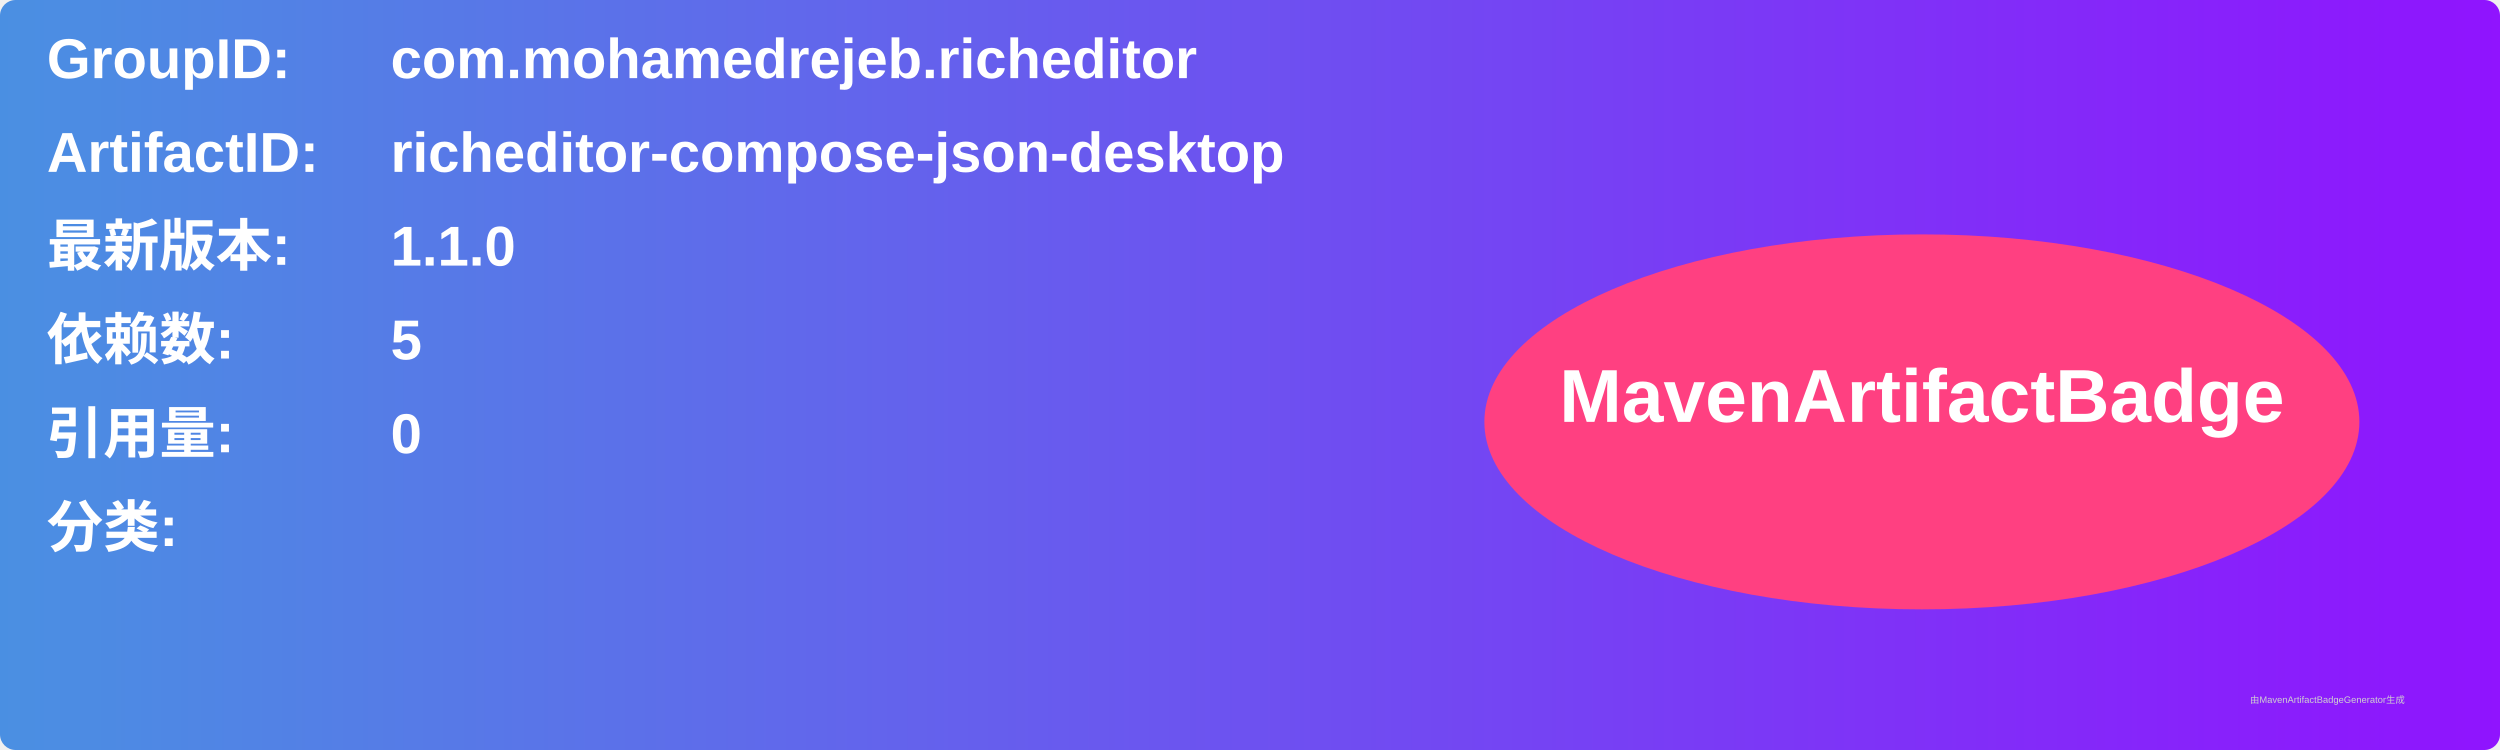
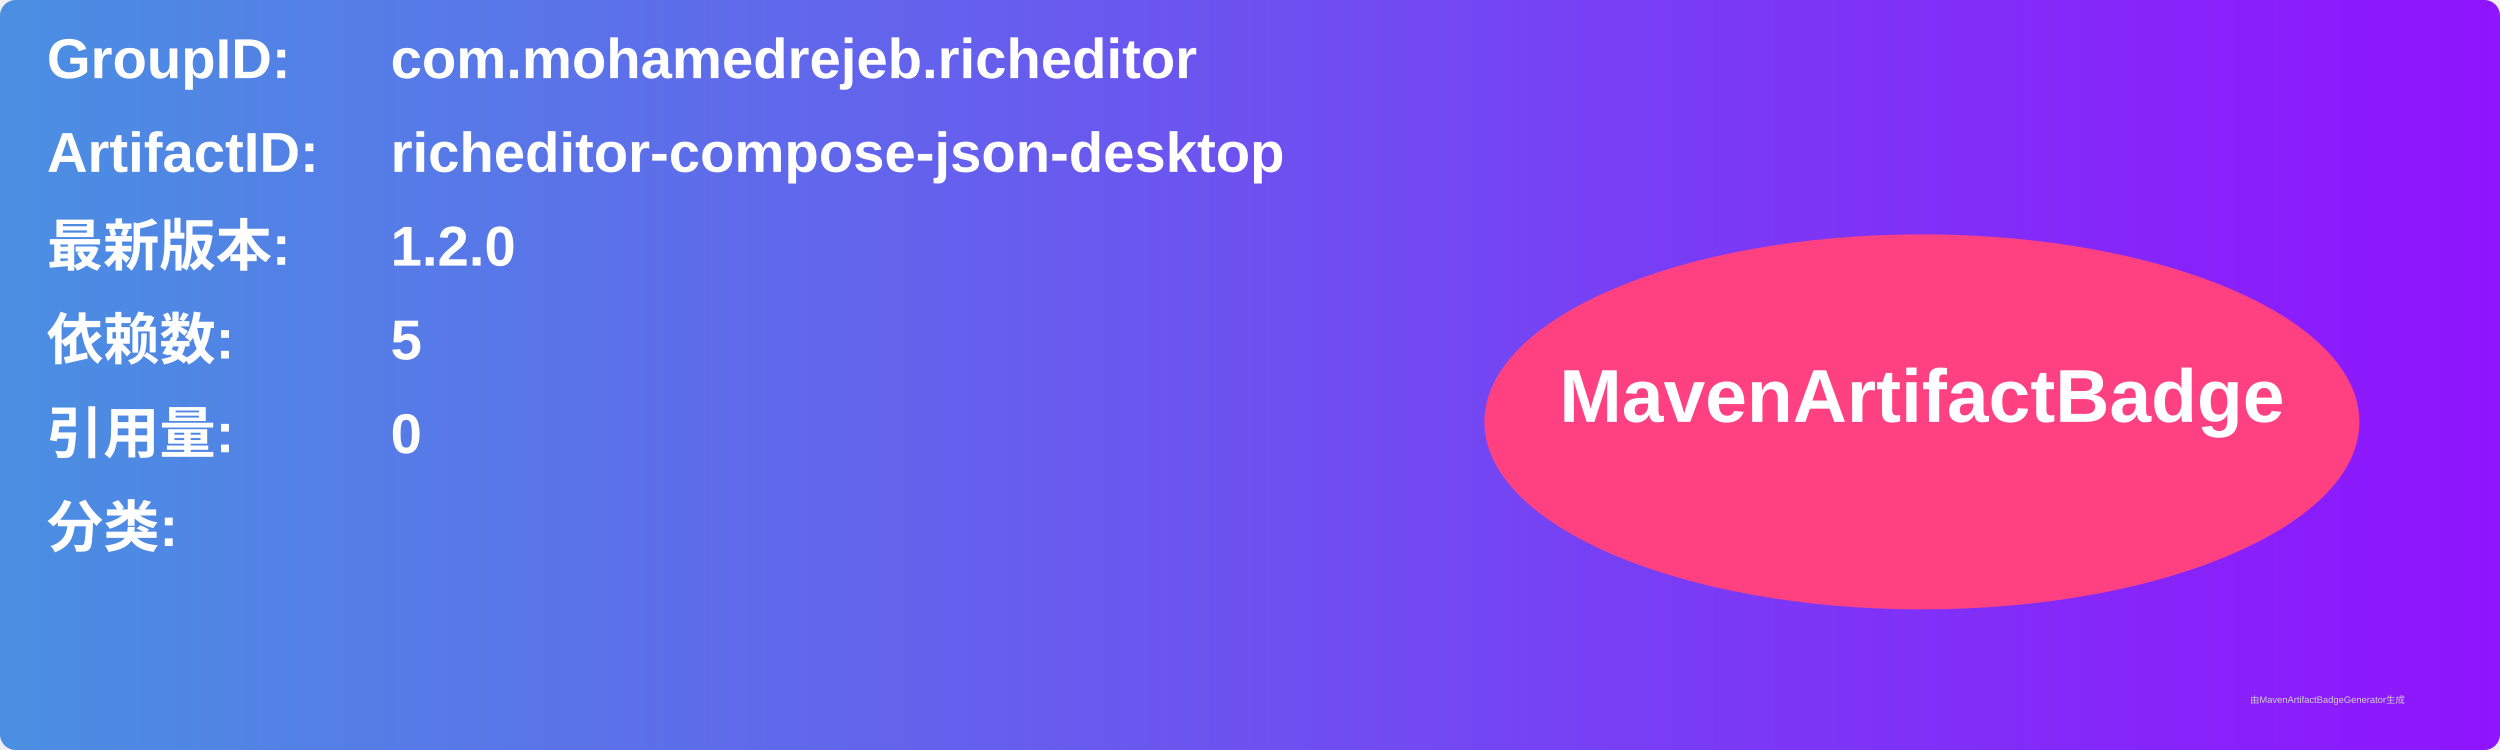
<svg xmlns="http://www.w3.org/2000/svg" width="800" height="240" viewBox="0 0 800 240">
  <linearGradient id="grad" x1="0%" y1="0%" x2="100%" y2="0%">
    <stop offset="0%" stop-color="#4a90e2" />
    <stop offset="100%" stop-color="#9013fe" />
  </linearGradient>
  <rect width="100%" height="100%" rx="5" ry="5" fill="url(#grad)" />
  <g transform="translate(15, 15)">
    <text x="0" y="10" font-family="Arial" font-size="18" fill="white" font-weight="bold" width="260">GroupID:</text>
    <text x="110" y="10" font-family="Arial" font-size="18" fill="white" font-weight="bold" width="460">com.mohamedrejeb.richeditor</text>
    <text x="0" y="40" font-family="Arial" font-size="18" fill="white" font-weight="bold" width="260">ArtifactID:</text>
    <text x="110" y="40" font-family="Arial" font-size="18" fill="white" font-weight="bold" width="460">richeditor-compose-json-desktop</text>
    <text x="0" y="70" font-family="Arial" font-size="18" fill="white" font-weight="bold">最新版本:</text>
    <text x="110" y="70" font-family="Arial" font-size="18" fill="white" font-weight="bold">
-       <tspan font-weight="bold">1.1.0</tspan>
+       <tspan font-weight="bold">1.2.0</tspan>
    </text>
    <text x="0" y="100" font-family="Arial" font-size="18" fill="white" font-weight="bold">依赖数: </text>
    <text x="110" y="100" font-family="Arial" font-size="18" fill="white">
      <tspan font-weight="bold">5</tspan>
    </text>
    <text x="0" y="130" font-family="Arial" font-size="18" fill="white" font-weight="bold">引用量: </text>
    <text x="110" y="130" font-family="Arial" font-size="18" fill="white">
      <tspan font-weight="bold">0</tspan>
    </text>
    <text x="0" y="160" font-family="Arial" font-size="18" fill="white" font-weight="bold">分类:</text>
    <text x="10" y="190" font-family="Arial" font-size="10" fill="white">
      <tspan font-weight="bold" />
    </text>
    <ellipse cx="600" cy="120" rx="140" ry="60" fill="#ff4081" />
    <text x="600" y="120" text-anchor="middle" font-family="Arial" font-size="24" fill="white" font-weight="bold">MavenArtifactBadge</text>
  </g>
  <text x="720" y="225" font-family="Arial" font-size="3" fill="#d0d0d0">由MavenArtifactBadgeGenerator生成</text>
</svg>
